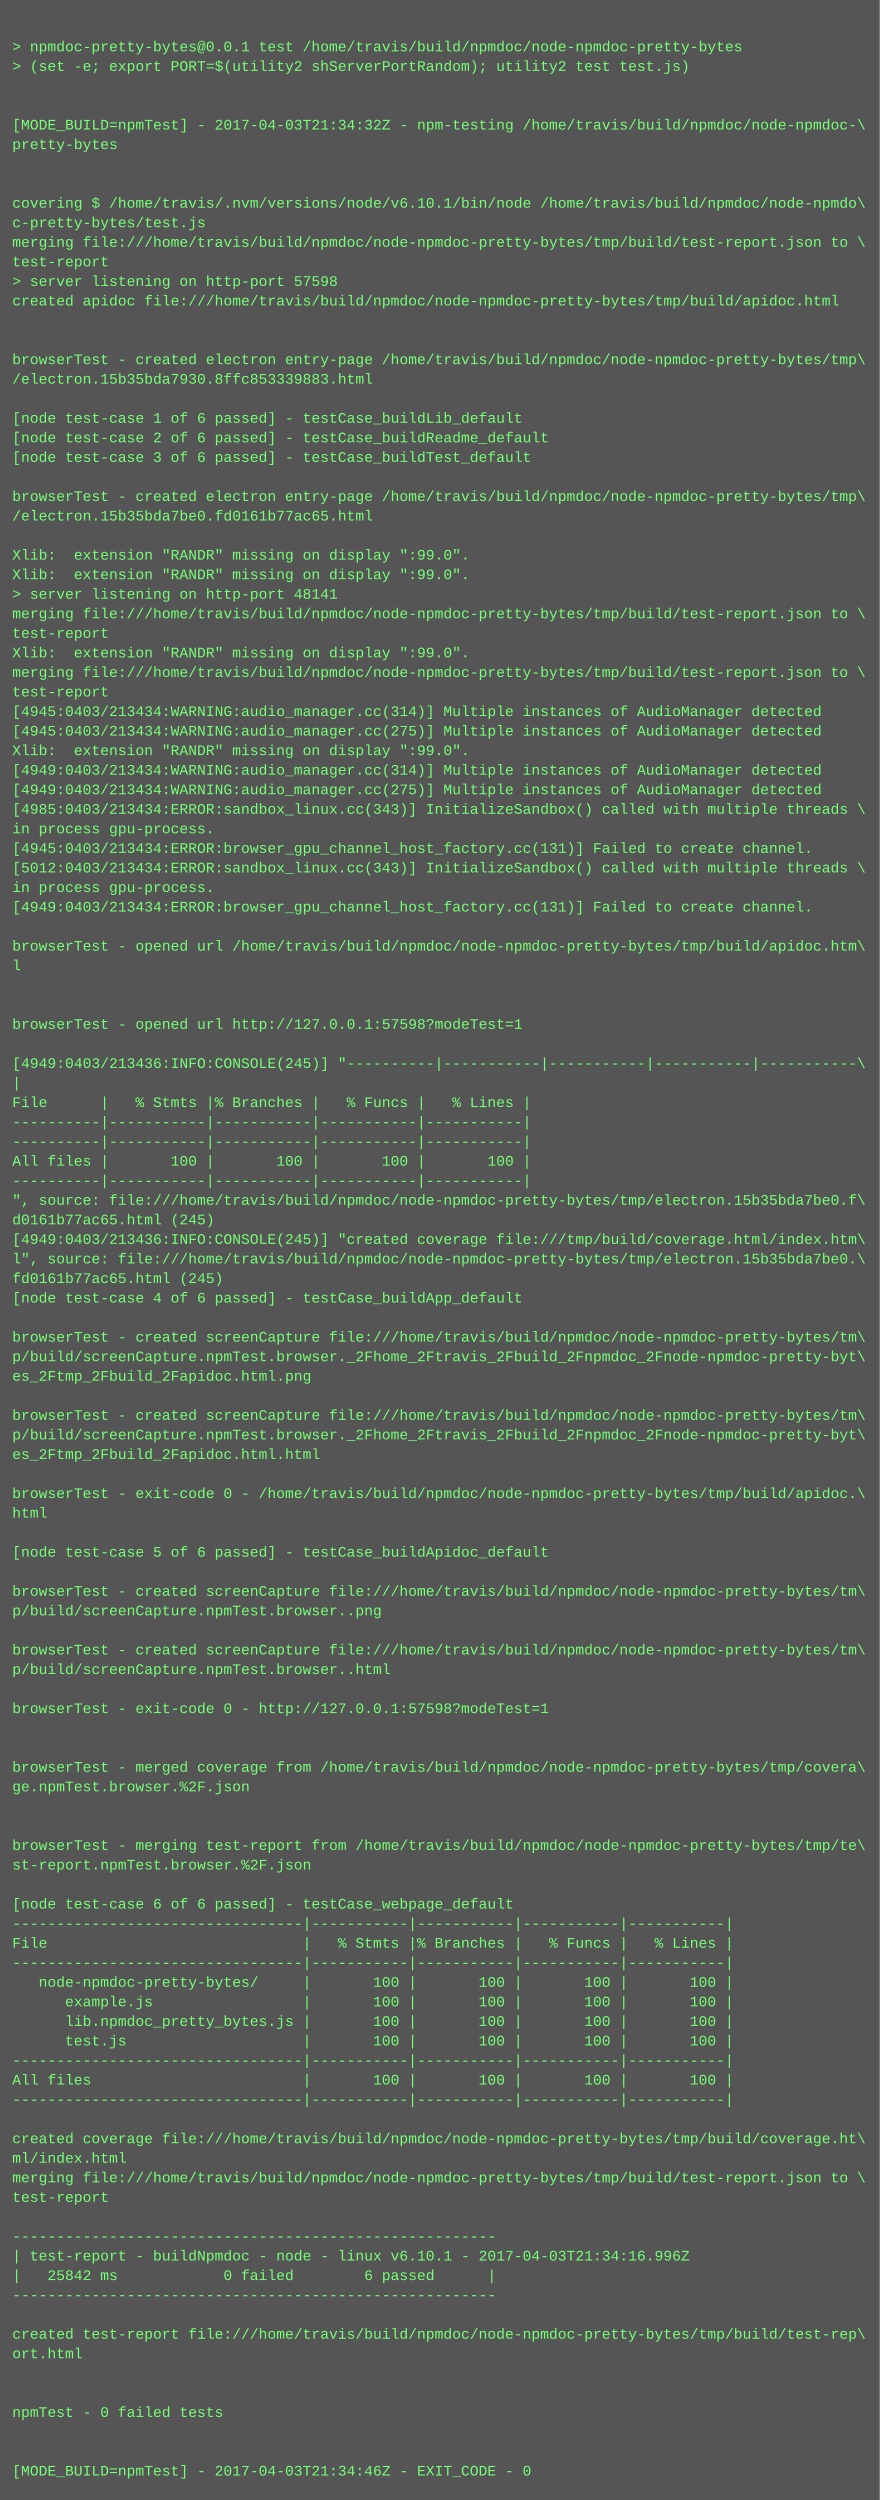
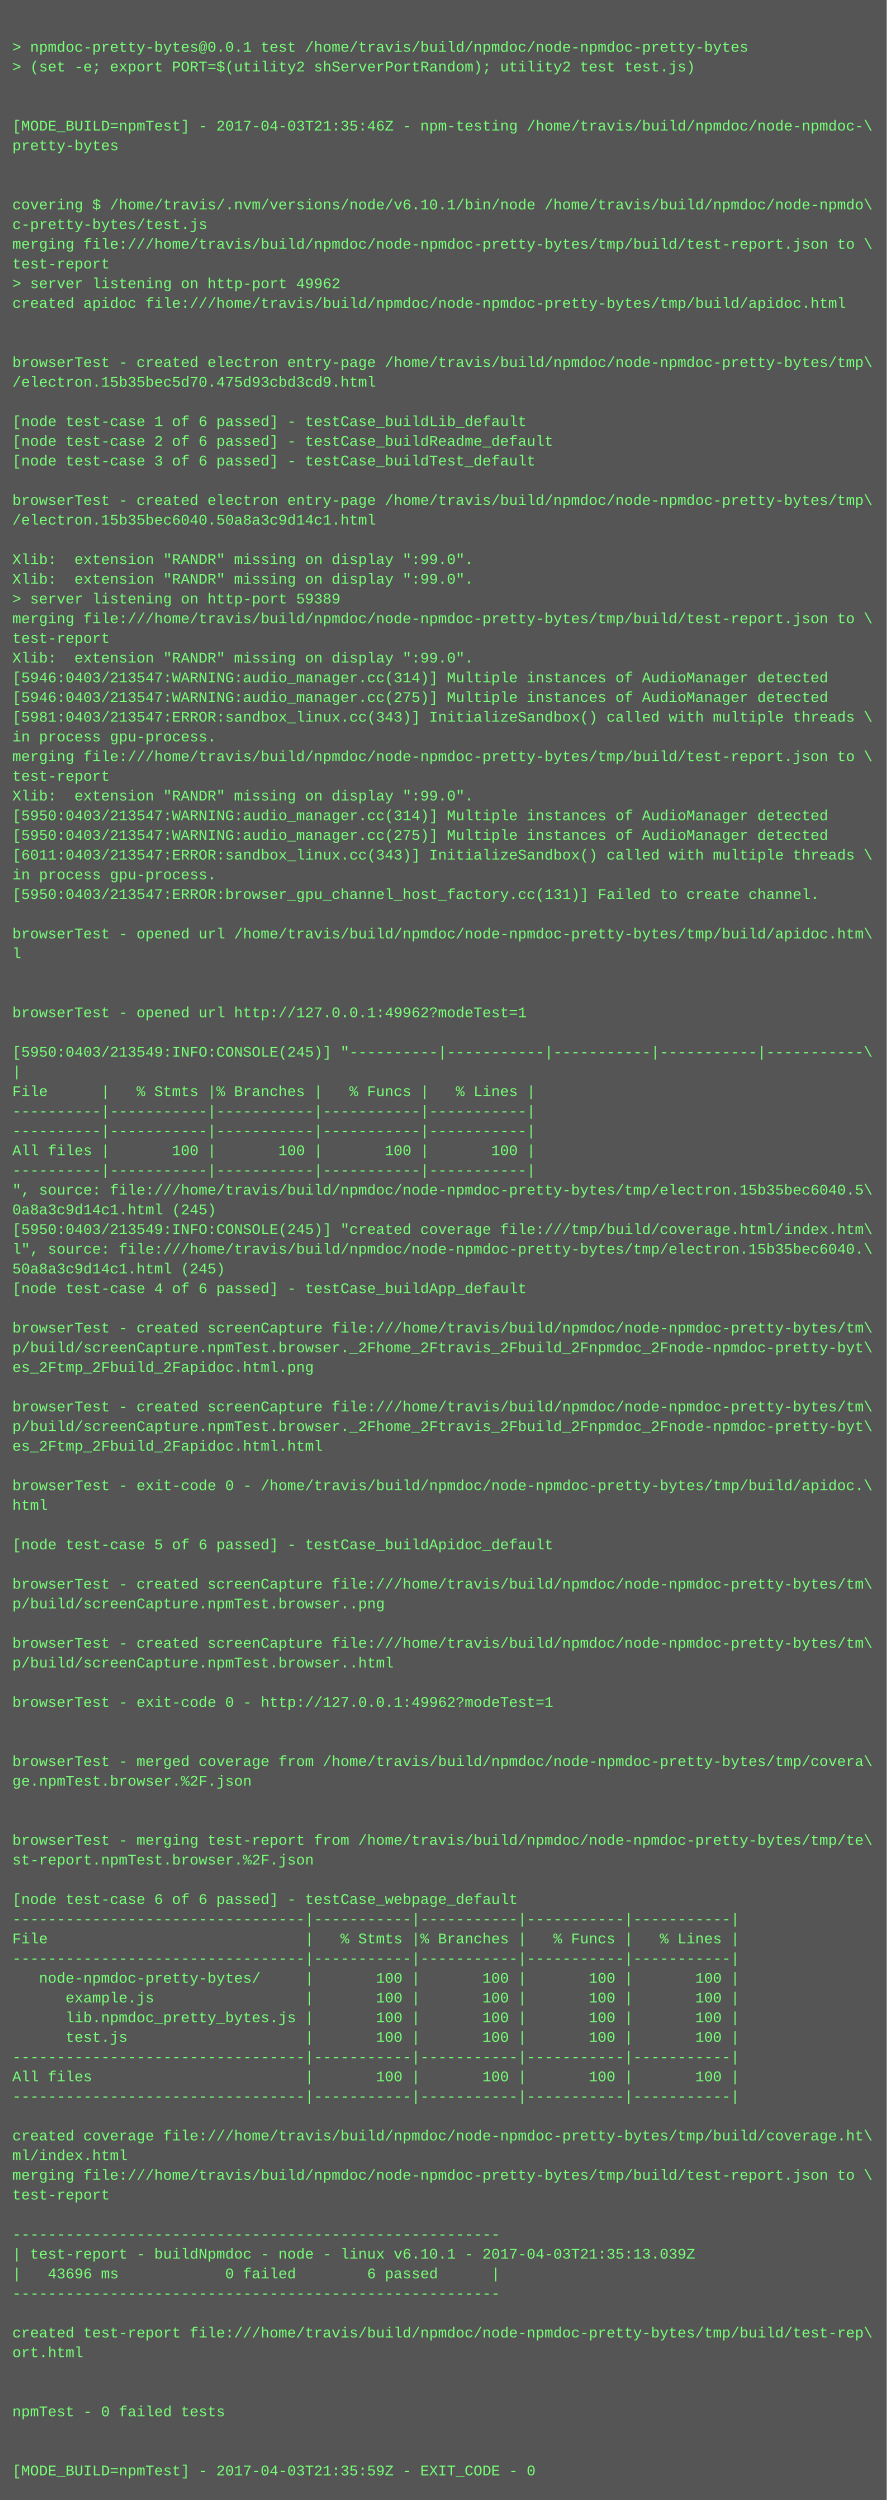
- <svg xmlns="http://www.w3.org/2000/svg" height="2046" width="720">
-   <rect height="2046" fill="#555" width="720" />
+ <svg xmlns="http://www.w3.org/2000/svg" height="2030" width="720">
+   <rect height="2030" fill="#555" width="720" />
  <text fill="#7f7" font-family="Courier New" font-size="12" xml:space="preserve">
    <tspan x="10" y="26" />
    <tspan x="10" y="42">&gt; npmdoc-pretty-bytes@0.0.1 test /home/travis/build/npmdoc/node-npmdoc-pretty-bytes</tspan>
    <tspan x="10" y="58">&gt; (set -e; export PORT=$(utility2 shServerPortRandom); utility2 test test.js)</tspan>
    <tspan x="10" y="74" />
    <tspan x="10" y="90" />
-     <tspan x="10" y="106">[MODE_BUILD=npmTest] - 2017-04-03T21:34:32Z - npm-testing /home/travis/build/npmdoc/node-npmdoc-\</tspan>
+     <tspan x="10" y="106">[MODE_BUILD=npmTest] - 2017-04-03T21:35:46Z - npm-testing /home/travis/build/npmdoc/node-npmdoc-\</tspan>
    <tspan x="10" y="122">pretty-bytes</tspan>
    <tspan x="10" y="138" />
    <tspan x="10" y="154" />
    <tspan x="10" y="170">covering $ /home/travis/.nvm/versions/node/v6.10.1/bin/node /home/travis/build/npmdoc/node-npmdo\</tspan>
    <tspan x="10" y="186">c-pretty-bytes/test.js</tspan>
    <tspan x="10" y="202">merging file:///home/travis/build/npmdoc/node-npmdoc-pretty-bytes/tmp/build/test-report.json to \</tspan>
    <tspan x="10" y="218">test-report</tspan>
-     <tspan x="10" y="234">&gt; server listening on http-port 57598</tspan>
+     <tspan x="10" y="234">&gt; server listening on http-port 49962</tspan>
    <tspan x="10" y="250">created apidoc file:///home/travis/build/npmdoc/node-npmdoc-pretty-bytes/tmp/build/apidoc.html</tspan>
    <tspan x="10" y="266" />
    <tspan x="10" y="282" />
    <tspan x="10" y="298">browserTest - created electron entry-page /home/travis/build/npmdoc/node-npmdoc-pretty-bytes/tmp\</tspan>
-     <tspan x="10" y="314">/electron.15b35bda7930.8ffc853339883.html</tspan>
+     <tspan x="10" y="314">/electron.15b35bec5d70.475d93cbd3cd9.html</tspan>
    <tspan x="10" y="330" />
    <tspan x="10" y="346">[node test-case 1 of 6 passed] - testCase_buildLib_default</tspan>
    <tspan x="10" y="362">[node test-case 2 of 6 passed] - testCase_buildReadme_default</tspan>
    <tspan x="10" y="378">[node test-case 3 of 6 passed] - testCase_buildTest_default</tspan>
    <tspan x="10" y="394" />
    <tspan x="10" y="410">browserTest - created electron entry-page /home/travis/build/npmdoc/node-npmdoc-pretty-bytes/tmp\</tspan>
-     <tspan x="10" y="426">/electron.15b35bda7be0.fd0161b77ac65.html</tspan>
+     <tspan x="10" y="426">/electron.15b35bec6040.50a8a3c9d14c1.html</tspan>
    <tspan x="10" y="442" />
    <tspan x="10" y="458">Xlib:  extension "RANDR" missing on display ":99.0".</tspan>
    <tspan x="10" y="474">Xlib:  extension "RANDR" missing on display ":99.0".</tspan>
-     <tspan x="10" y="490">&gt; server listening on http-port 48141</tspan>
+     <tspan x="10" y="490">&gt; server listening on http-port 59389</tspan>
    <tspan x="10" y="506">merging file:///home/travis/build/npmdoc/node-npmdoc-pretty-bytes/tmp/build/test-report.json to \</tspan>
    <tspan x="10" y="522">test-report</tspan>
    <tspan x="10" y="538">Xlib:  extension "RANDR" missing on display ":99.0".</tspan>
-     <tspan x="10" y="554">merging file:///home/travis/build/npmdoc/node-npmdoc-pretty-bytes/tmp/build/test-report.json to \</tspan>
-     <tspan x="10" y="570">test-report</tspan>
-     <tspan x="10" y="586">[4945:0403/213434:WARNING:audio_manager.cc(314)] Multiple instances of AudioManager detected</tspan>
-     <tspan x="10" y="602">[4945:0403/213434:WARNING:audio_manager.cc(275)] Multiple instances of AudioManager detected</tspan>
-     <tspan x="10" y="618">Xlib:  extension "RANDR" missing on display ":99.0".</tspan>
-     <tspan x="10" y="634">[4949:0403/213434:WARNING:audio_manager.cc(314)] Multiple instances of AudioManager detected</tspan>
-     <tspan x="10" y="650">[4949:0403/213434:WARNING:audio_manager.cc(275)] Multiple instances of AudioManager detected</tspan>
-     <tspan x="10" y="666">[4985:0403/213434:ERROR:sandbox_linux.cc(343)] InitializeSandbox() called with multiple threads \</tspan>
-     <tspan x="10" y="682">in process gpu-process. </tspan>
-     <tspan x="10" y="698">[4945:0403/213434:ERROR:browser_gpu_channel_host_factory.cc(131)] Failed to create channel.</tspan>
-     <tspan x="10" y="714">[5012:0403/213434:ERROR:sandbox_linux.cc(343)] InitializeSandbox() called with multiple threads \</tspan>
-     <tspan x="10" y="730">in process gpu-process. </tspan>
-     <tspan x="10" y="746">[4949:0403/213434:ERROR:browser_gpu_channel_host_factory.cc(131)] Failed to create channel.</tspan>
-     <tspan x="10" y="762" />
-     <tspan x="10" y="778">browserTest - opened url /home/travis/build/npmdoc/node-npmdoc-pretty-bytes/tmp/build/apidoc.htm\</tspan>
-     <tspan x="10" y="794">l</tspan>
+     <tspan x="10" y="554">[5946:0403/213547:WARNING:audio_manager.cc(314)] Multiple instances of AudioManager detected</tspan>
+     <tspan x="10" y="570">[5946:0403/213547:WARNING:audio_manager.cc(275)] Multiple instances of AudioManager detected</tspan>
+     <tspan x="10" y="586">[5981:0403/213547:ERROR:sandbox_linux.cc(343)] InitializeSandbox() called with multiple threads \</tspan>
+     <tspan x="10" y="602">in process gpu-process. </tspan>
+     <tspan x="10" y="618">merging file:///home/travis/build/npmdoc/node-npmdoc-pretty-bytes/tmp/build/test-report.json to \</tspan>
+     <tspan x="10" y="634">test-report</tspan>
+     <tspan x="10" y="650">Xlib:  extension "RANDR" missing on display ":99.0".</tspan>
+     <tspan x="10" y="666">[5950:0403/213547:WARNING:audio_manager.cc(314)] Multiple instances of AudioManager detected</tspan>
+     <tspan x="10" y="682">[5950:0403/213547:WARNING:audio_manager.cc(275)] Multiple instances of AudioManager detected</tspan>
+     <tspan x="10" y="698">[6011:0403/213547:ERROR:sandbox_linux.cc(343)] InitializeSandbox() called with multiple threads \</tspan>
+     <tspan x="10" y="714">in process gpu-process. </tspan>
+     <tspan x="10" y="730">[5950:0403/213547:ERROR:browser_gpu_channel_host_factory.cc(131)] Failed to create channel.</tspan>
+     <tspan x="10" y="746" />
+     <tspan x="10" y="762">browserTest - opened url /home/travis/build/npmdoc/node-npmdoc-pretty-bytes/tmp/build/apidoc.htm\</tspan>
+     <tspan x="10" y="778">l</tspan>
+     <tspan x="10" y="794" />
    <tspan x="10" y="810" />
-     <tspan x="10" y="826" />
-     <tspan x="10" y="842">browserTest - opened url http://127.0.0.1:57598?modeTest=1</tspan>
-     <tspan x="10" y="858" />
-     <tspan x="10" y="874">[4949:0403/213436:INFO:CONSOLE(245)] "----------|-----------|-----------|-----------|-----------\</tspan>
-     <tspan x="10" y="890">|</tspan>
-     <tspan x="10" y="906">File      |   % Stmts |% Branches |   % Funcs |   % Lines |</tspan>
+     <tspan x="10" y="826">browserTest - opened url http://127.0.0.1:49962?modeTest=1</tspan>
+     <tspan x="10" y="842" />
+     <tspan x="10" y="858">[5950:0403/213549:INFO:CONSOLE(245)] "----------|-----------|-----------|-----------|-----------\</tspan>
+     <tspan x="10" y="874">|</tspan>
+     <tspan x="10" y="890">File      |   % Stmts |% Branches |   % Funcs |   % Lines |</tspan>
+     <tspan x="10" y="906">----------|-----------|-----------|-----------|-----------|</tspan>
    <tspan x="10" y="922">----------|-----------|-----------|-----------|-----------|</tspan>
-     <tspan x="10" y="938">----------|-----------|-----------|-----------|-----------|</tspan>
-     <tspan x="10" y="954">All files |       100 |       100 |       100 |       100 |</tspan>
-     <tspan x="10" y="970">----------|-----------|-----------|-----------|-----------|</tspan>
-     <tspan x="10" y="986">", source: file:///home/travis/build/npmdoc/node-npmdoc-pretty-bytes/tmp/electron.15b35bda7be0.f\</tspan>
-     <tspan x="10" y="1002">d0161b77ac65.html (245)</tspan>
-     <tspan x="10" y="1018">[4949:0403/213436:INFO:CONSOLE(245)] "created coverage file:///tmp/build/coverage.html/index.htm\</tspan>
-     <tspan x="10" y="1034">l", source: file:///home/travis/build/npmdoc/node-npmdoc-pretty-bytes/tmp/electron.15b35bda7be0.\</tspan>
-     <tspan x="10" y="1050">fd0161b77ac65.html (245)</tspan>
-     <tspan x="10" y="1066">[node test-case 4 of 6 passed] - testCase_buildApp_default</tspan>
-     <tspan x="10" y="1082" />
-     <tspan x="10" y="1098">browserTest - created screenCapture file:///home/travis/build/npmdoc/node-npmdoc-pretty-bytes/tm\</tspan>
-     <tspan x="10" y="1114">p/build/screenCapture.npmTest.browser._2Fhome_2Ftravis_2Fbuild_2Fnpmdoc_2Fnode-npmdoc-pretty-byt\</tspan>
-     <tspan x="10" y="1130">es_2Ftmp_2Fbuild_2Fapidoc.html.png</tspan>
-     <tspan x="10" y="1146" />
-     <tspan x="10" y="1162">browserTest - created screenCapture file:///home/travis/build/npmdoc/node-npmdoc-pretty-bytes/tm\</tspan>
-     <tspan x="10" y="1178">p/build/screenCapture.npmTest.browser._2Fhome_2Ftravis_2Fbuild_2Fnpmdoc_2Fnode-npmdoc-pretty-byt\</tspan>
-     <tspan x="10" y="1194">es_2Ftmp_2Fbuild_2Fapidoc.html.html</tspan>
-     <tspan x="10" y="1210" />
-     <tspan x="10" y="1226">browserTest - exit-code 0 - /home/travis/build/npmdoc/node-npmdoc-pretty-bytes/tmp/build/apidoc.\</tspan>
-     <tspan x="10" y="1242">html</tspan>
-     <tspan x="10" y="1258" />
-     <tspan x="10" y="1274">[node test-case 5 of 6 passed] - testCase_buildApidoc_default</tspan>
-     <tspan x="10" y="1290" />
-     <tspan x="10" y="1306">browserTest - created screenCapture file:///home/travis/build/npmdoc/node-npmdoc-pretty-bytes/tm\</tspan>
-     <tspan x="10" y="1322">p/build/screenCapture.npmTest.browser..png</tspan>
-     <tspan x="10" y="1338" />
-     <tspan x="10" y="1354">browserTest - created screenCapture file:///home/travis/build/npmdoc/node-npmdoc-pretty-bytes/tm\</tspan>
-     <tspan x="10" y="1370">p/build/screenCapture.npmTest.browser..html</tspan>
-     <tspan x="10" y="1386" />
-     <tspan x="10" y="1402">browserTest - exit-code 0 - http://127.0.0.1:57598?modeTest=1</tspan>
+     <tspan x="10" y="938">All files |       100 |       100 |       100 |       100 |</tspan>
+     <tspan x="10" y="954">----------|-----------|-----------|-----------|-----------|</tspan>
+     <tspan x="10" y="970">", source: file:///home/travis/build/npmdoc/node-npmdoc-pretty-bytes/tmp/electron.15b35bec6040.5\</tspan>
+     <tspan x="10" y="986">0a8a3c9d14c1.html (245)</tspan>
+     <tspan x="10" y="1002">[5950:0403/213549:INFO:CONSOLE(245)] "created coverage file:///tmp/build/coverage.html/index.htm\</tspan>
+     <tspan x="10" y="1018">l", source: file:///home/travis/build/npmdoc/node-npmdoc-pretty-bytes/tmp/electron.15b35bec6040.\</tspan>
+     <tspan x="10" y="1034">50a8a3c9d14c1.html (245)</tspan>
+     <tspan x="10" y="1050">[node test-case 4 of 6 passed] - testCase_buildApp_default</tspan>
+     <tspan x="10" y="1066" />
+     <tspan x="10" y="1082">browserTest - created screenCapture file:///home/travis/build/npmdoc/node-npmdoc-pretty-bytes/tm\</tspan>
+     <tspan x="10" y="1098">p/build/screenCapture.npmTest.browser._2Fhome_2Ftravis_2Fbuild_2Fnpmdoc_2Fnode-npmdoc-pretty-byt\</tspan>
+     <tspan x="10" y="1114">es_2Ftmp_2Fbuild_2Fapidoc.html.png</tspan>
+     <tspan x="10" y="1130" />
+     <tspan x="10" y="1146">browserTest - created screenCapture file:///home/travis/build/npmdoc/node-npmdoc-pretty-bytes/tm\</tspan>
+     <tspan x="10" y="1162">p/build/screenCapture.npmTest.browser._2Fhome_2Ftravis_2Fbuild_2Fnpmdoc_2Fnode-npmdoc-pretty-byt\</tspan>
+     <tspan x="10" y="1178">es_2Ftmp_2Fbuild_2Fapidoc.html.html</tspan>
+     <tspan x="10" y="1194" />
+     <tspan x="10" y="1210">browserTest - exit-code 0 - /home/travis/build/npmdoc/node-npmdoc-pretty-bytes/tmp/build/apidoc.\</tspan>
+     <tspan x="10" y="1226">html</tspan>
+     <tspan x="10" y="1242" />
+     <tspan x="10" y="1258">[node test-case 5 of 6 passed] - testCase_buildApidoc_default</tspan>
+     <tspan x="10" y="1274" />
+     <tspan x="10" y="1290">browserTest - created screenCapture file:///home/travis/build/npmdoc/node-npmdoc-pretty-bytes/tm\</tspan>
+     <tspan x="10" y="1306">p/build/screenCapture.npmTest.browser..png</tspan>
+     <tspan x="10" y="1322" />
+     <tspan x="10" y="1338">browserTest - created screenCapture file:///home/travis/build/npmdoc/node-npmdoc-pretty-bytes/tm\</tspan>
+     <tspan x="10" y="1354">p/build/screenCapture.npmTest.browser..html</tspan>
+     <tspan x="10" y="1370" />
+     <tspan x="10" y="1386">browserTest - exit-code 0 - http://127.0.0.1:49962?modeTest=1</tspan>
+     <tspan x="10" y="1402" />
    <tspan x="10" y="1418" />
-     <tspan x="10" y="1434" />
-     <tspan x="10" y="1450">browserTest - merged coverage from /home/travis/build/npmdoc/node-npmdoc-pretty-bytes/tmp/covera\</tspan>
-     <tspan x="10" y="1466">ge.npmTest.browser.%2F.json</tspan>
+     <tspan x="10" y="1434">browserTest - merged coverage from /home/travis/build/npmdoc/node-npmdoc-pretty-bytes/tmp/covera\</tspan>
+     <tspan x="10" y="1450">ge.npmTest.browser.%2F.json</tspan>
+     <tspan x="10" y="1466" />
    <tspan x="10" y="1482" />
-     <tspan x="10" y="1498" />
-     <tspan x="10" y="1514">browserTest - merging test-report from /home/travis/build/npmdoc/node-npmdoc-pretty-bytes/tmp/te\</tspan>
-     <tspan x="10" y="1530">st-report.npmTest.browser.%2F.json</tspan>
-     <tspan x="10" y="1546" />
-     <tspan x="10" y="1562">[node test-case 6 of 6 passed] - testCase_webpage_default</tspan>
-     <tspan x="10" y="1578">---------------------------------|-----------|-----------|-----------|-----------|</tspan>
-     <tspan x="10" y="1594">File                             |   % Stmts |% Branches |   % Funcs |   % Lines |</tspan>
-     <tspan x="10" y="1610">---------------------------------|-----------|-----------|-----------|-----------|</tspan>
-     <tspan x="10" y="1626">   node-npmdoc-pretty-bytes/     |       100 |       100 |       100 |       100 |</tspan>
-     <tspan x="10" y="1642">      example.js                 |       100 |       100 |       100 |       100 |</tspan>
-     <tspan x="10" y="1658">      lib.npmdoc_pretty_bytes.js |       100 |       100 |       100 |       100 |</tspan>
-     <tspan x="10" y="1674">      test.js                    |       100 |       100 |       100 |       100 |</tspan>
-     <tspan x="10" y="1690">---------------------------------|-----------|-----------|-----------|-----------|</tspan>
-     <tspan x="10" y="1706">All files                        |       100 |       100 |       100 |       100 |</tspan>
-     <tspan x="10" y="1722">---------------------------------|-----------|-----------|-----------|-----------|</tspan>
-     <tspan x="10" y="1738" />
-     <tspan x="10" y="1754">created coverage file:///home/travis/build/npmdoc/node-npmdoc-pretty-bytes/tmp/build/coverage.ht\</tspan>
-     <tspan x="10" y="1770">ml/index.html</tspan>
-     <tspan x="10" y="1786">merging file:///home/travis/build/npmdoc/node-npmdoc-pretty-bytes/tmp/build/test-report.json to \</tspan>
-     <tspan x="10" y="1802">test-report</tspan>
-     <tspan x="10" y="1818" />
-     <tspan x="10" y="1834">-------------------------------------------------------</tspan>
-     <tspan x="10" y="1850">| test-report - buildNpmdoc - node - linux v6.10.1 - 2017-04-03T21:34:16.996Z</tspan>
-     <tspan x="10" y="1866">|   25842 ms            0 failed        6 passed      |</tspan>
-     <tspan x="10" y="1882">-------------------------------------------------------</tspan>
-     <tspan x="10" y="1898" />
-     <tspan x="10" y="1914">created test-report file:///home/travis/build/npmdoc/node-npmdoc-pretty-bytes/tmp/build/test-rep\</tspan>
-     <tspan x="10" y="1930">ort.html</tspan>
+     <tspan x="10" y="1498">browserTest - merging test-report from /home/travis/build/npmdoc/node-npmdoc-pretty-bytes/tmp/te\</tspan>
+     <tspan x="10" y="1514">st-report.npmTest.browser.%2F.json</tspan>
+     <tspan x="10" y="1530" />
+     <tspan x="10" y="1546">[node test-case 6 of 6 passed] - testCase_webpage_default</tspan>
+     <tspan x="10" y="1562">---------------------------------|-----------|-----------|-----------|-----------|</tspan>
+     <tspan x="10" y="1578">File                             |   % Stmts |% Branches |   % Funcs |   % Lines |</tspan>
+     <tspan x="10" y="1594">---------------------------------|-----------|-----------|-----------|-----------|</tspan>
+     <tspan x="10" y="1610">   node-npmdoc-pretty-bytes/     |       100 |       100 |       100 |       100 |</tspan>
+     <tspan x="10" y="1626">      example.js                 |       100 |       100 |       100 |       100 |</tspan>
+     <tspan x="10" y="1642">      lib.npmdoc_pretty_bytes.js |       100 |       100 |       100 |       100 |</tspan>
+     <tspan x="10" y="1658">      test.js                    |       100 |       100 |       100 |       100 |</tspan>
+     <tspan x="10" y="1674">---------------------------------|-----------|-----------|-----------|-----------|</tspan>
+     <tspan x="10" y="1690">All files                        |       100 |       100 |       100 |       100 |</tspan>
+     <tspan x="10" y="1706">---------------------------------|-----------|-----------|-----------|-----------|</tspan>
+     <tspan x="10" y="1722" />
+     <tspan x="10" y="1738">created coverage file:///home/travis/build/npmdoc/node-npmdoc-pretty-bytes/tmp/build/coverage.ht\</tspan>
+     <tspan x="10" y="1754">ml/index.html</tspan>
+     <tspan x="10" y="1770">merging file:///home/travis/build/npmdoc/node-npmdoc-pretty-bytes/tmp/build/test-report.json to \</tspan>
+     <tspan x="10" y="1786">test-report</tspan>
+     <tspan x="10" y="1802" />
+     <tspan x="10" y="1818">-------------------------------------------------------</tspan>
+     <tspan x="10" y="1834">| test-report - buildNpmdoc - node - linux v6.10.1 - 2017-04-03T21:35:13.039Z</tspan>
+     <tspan x="10" y="1850">|   43696 ms            0 failed        6 passed      |</tspan>
+     <tspan x="10" y="1866">-------------------------------------------------------</tspan>
+     <tspan x="10" y="1882" />
+     <tspan x="10" y="1898">created test-report file:///home/travis/build/npmdoc/node-npmdoc-pretty-bytes/tmp/build/test-rep\</tspan>
+     <tspan x="10" y="1914">ort.html</tspan>
+     <tspan x="10" y="1930" />
    <tspan x="10" y="1946" />
-     <tspan x="10" y="1962" />
-     <tspan x="10" y="1978">npmTest - 0 failed tests</tspan>
+     <tspan x="10" y="1962">npmTest - 0 failed tests</tspan>
+     <tspan x="10" y="1978" />
    <tspan x="10" y="1994" />
-     <tspan x="10" y="2010" />
-     <tspan x="10" y="2026">[MODE_BUILD=npmTest] - 2017-04-03T21:34:46Z - EXIT_CODE - 0</tspan>
+     <tspan x="10" y="2010">[MODE_BUILD=npmTest] - 2017-04-03T21:35:59Z - EXIT_CODE - 0</tspan>
  </text>
</svg>
